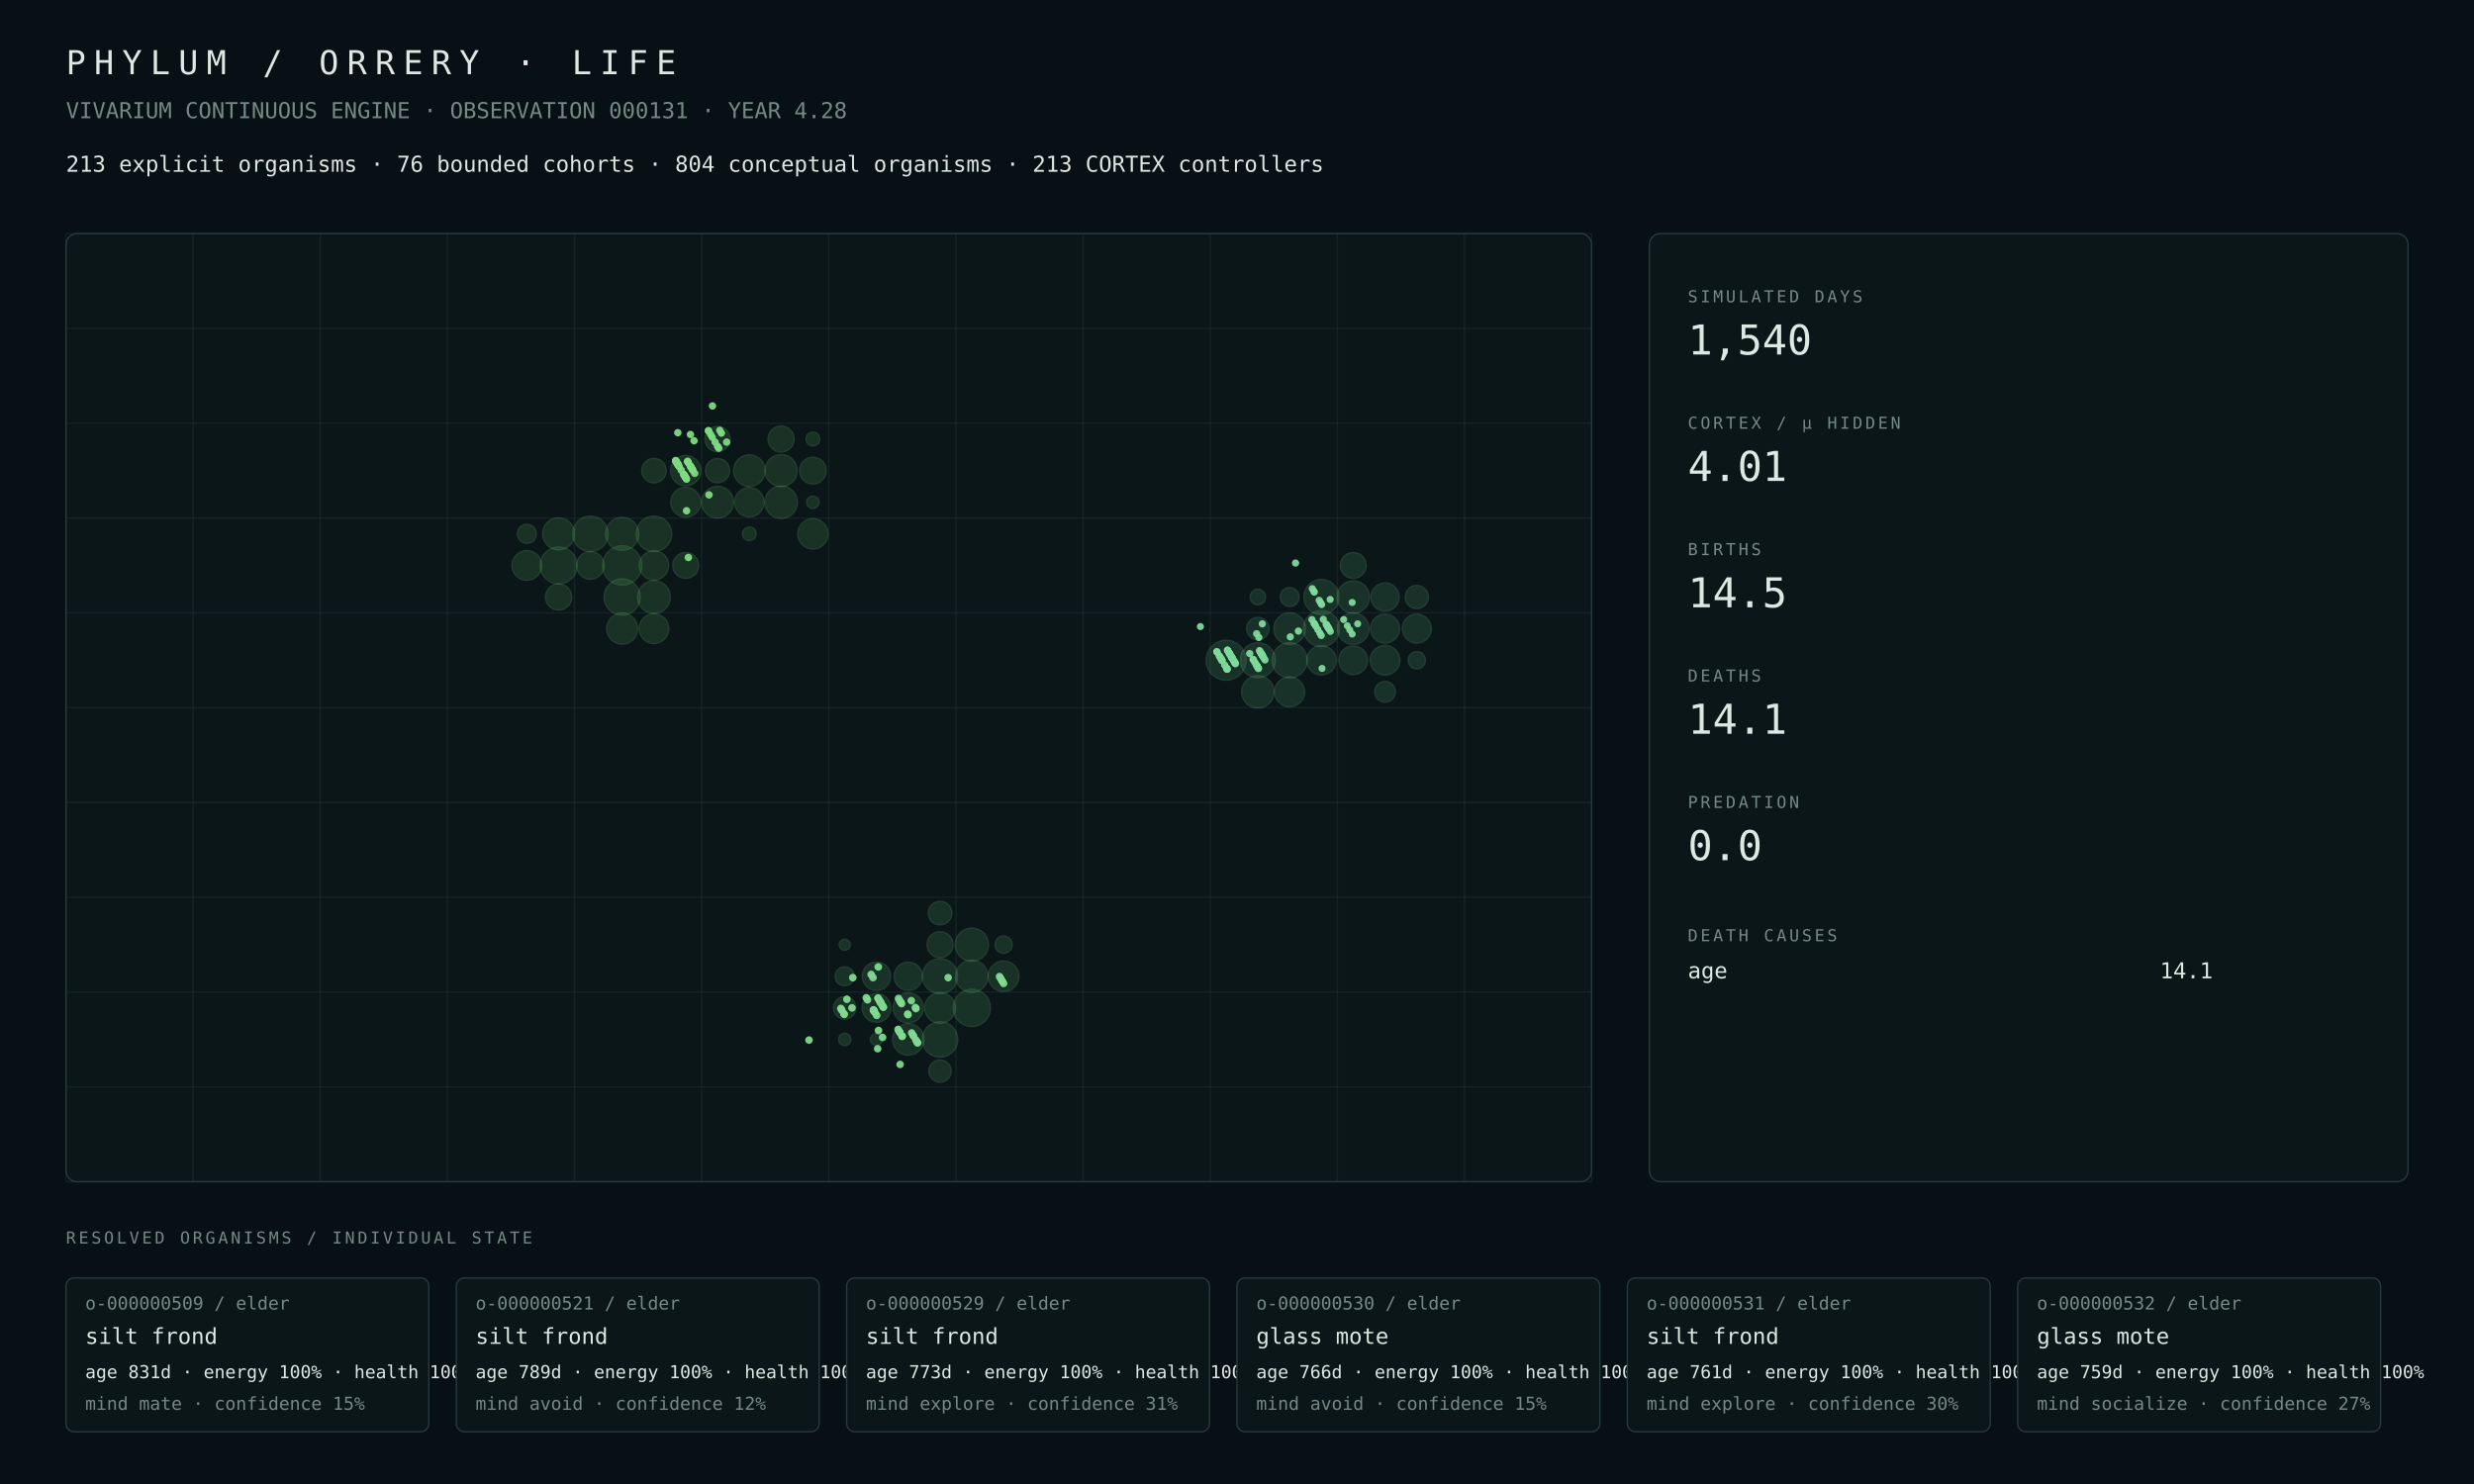
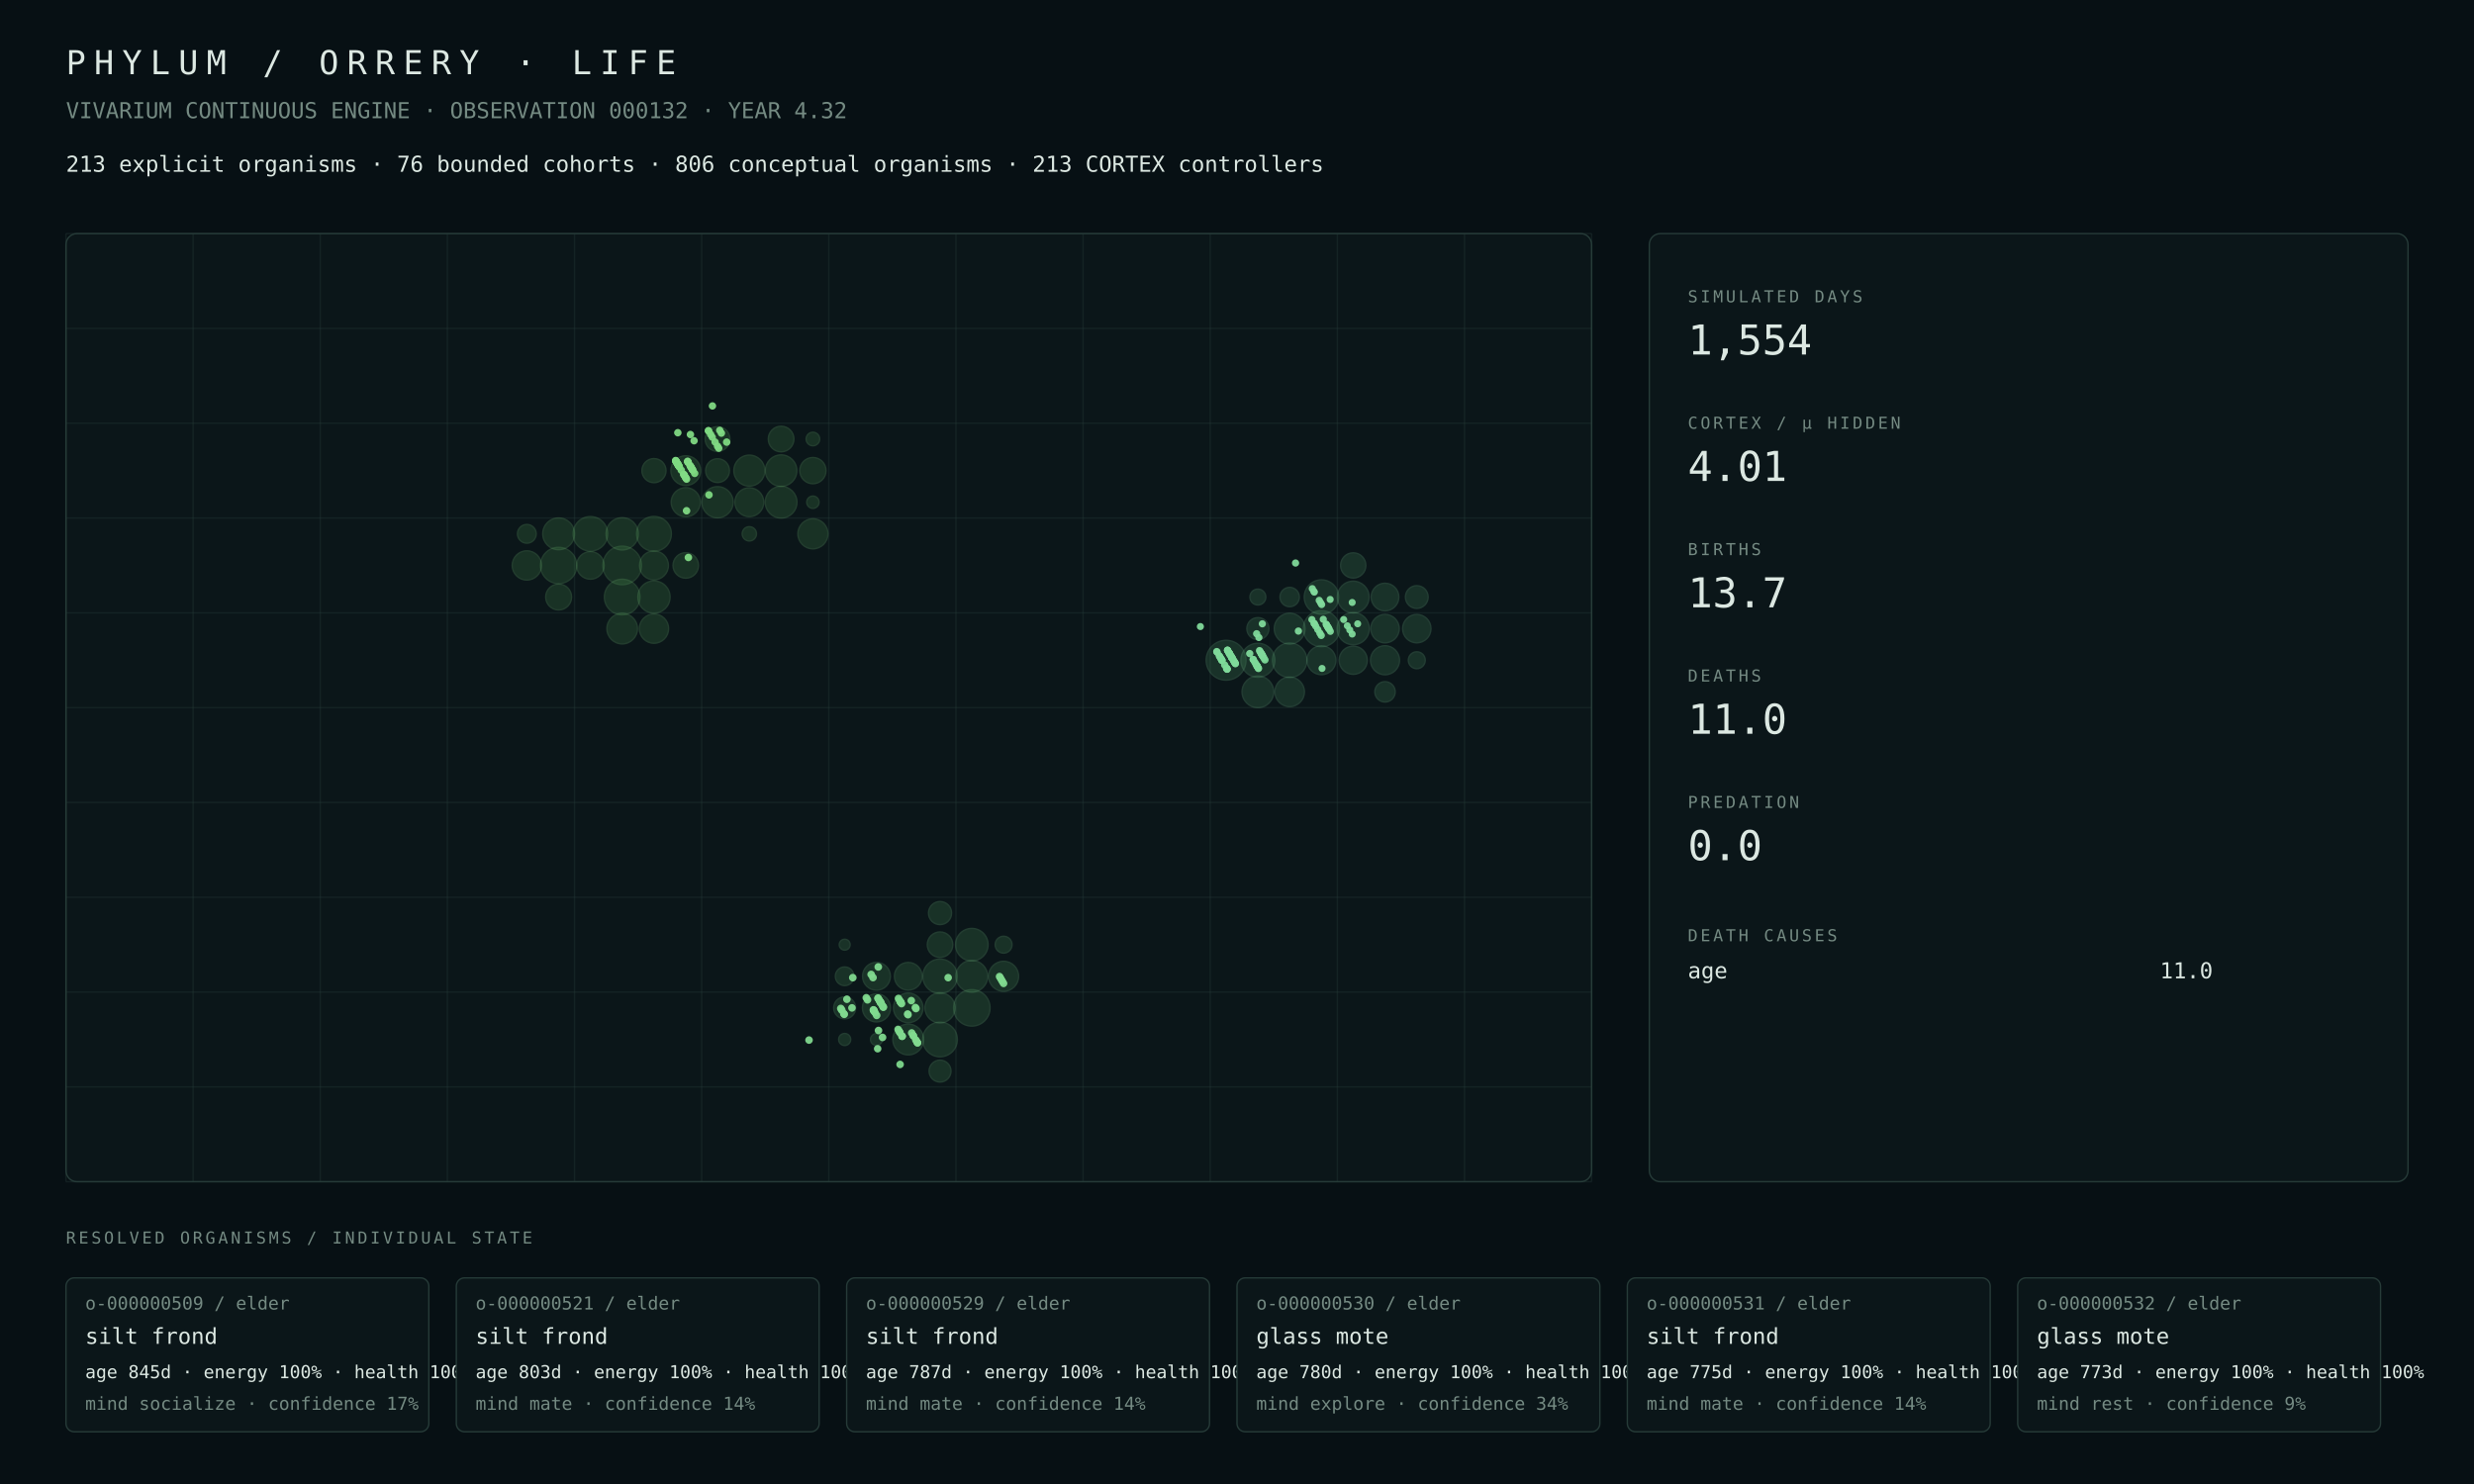
<svg xmlns="http://www.w3.org/2000/svg" width="1800" height="1080" viewBox="0 0 1800 1080">
  <rect width="100%" height="100%" fill="#071014" />
  <style>text{font-family:ui-monospace,SFMono-Regular,Menlo,Consolas,monospace;fill:#dce8e2}.muted{fill:#748a82}.tiny{font-size:13px}.small{font-size:16px}.label{font-size:12px;letter-spacing:2px}.metric{font-size:30px}.title{font-size:24px;letter-spacing:6px}.panel{fill:#0b1619;stroke:#263b38;stroke-width:1}.line{stroke:#263b38;stroke-width:1}</style>
  <text x="48" y="54" class="title">PHYLUM / ORRERY · LIFE</text>
-   <text x="48" y="86" class="muted small">VIVARIUM CONTINUOUS ENGINE · OBSERVATION 000131 · YEAR 4.28</text>
-   <text x="48" y="125" class="small">213 explicit organisms · 76 bounded cohorts · 804 conceptual organisms · 213 CORTEX controllers</text>
+   <text x="48" y="86" class="muted small">VIVARIUM CONTINUOUS ENGINE · OBSERVATION 000132 · YEAR 4.32</text>
+   <text x="48" y="125" class="small">213 explicit organisms · 76 bounded cohorts · 806 conceptual organisms · 213 CORTEX controllers</text>
  <rect x="48" y="170" width="1110" height="690" rx="8" class="panel" />
  <line x1="48.0" y1="170" x2="48.0" y2="860" class="line" opacity=".35" />
  <line x1="140.5" y1="170" x2="140.5" y2="860" class="line" opacity=".35" />
  <line x1="233.0" y1="170" x2="233.0" y2="860" class="line" opacity=".35" />
  <line x1="325.5" y1="170" x2="325.5" y2="860" class="line" opacity=".35" />
  <line x1="418.0" y1="170" x2="418.0" y2="860" class="line" opacity=".35" />
  <line x1="510.5" y1="170" x2="510.5" y2="860" class="line" opacity=".35" />
  <line x1="603.0" y1="170" x2="603.0" y2="860" class="line" opacity=".35" />
  <line x1="695.5" y1="170" x2="695.5" y2="860" class="line" opacity=".35" />
  <line x1="788.0" y1="170" x2="788.0" y2="860" class="line" opacity=".35" />
  <line x1="880.5" y1="170" x2="880.5" y2="860" class="line" opacity=".35" />
  <line x1="973.0" y1="170" x2="973.0" y2="860" class="line" opacity=".35" />
  <line x1="1065.5" y1="170" x2="1065.5" y2="860" class="line" opacity=".35" />
  <line x1="1158.0" y1="170" x2="1158.0" y2="860" class="line" opacity=".35" />
  <line x1="48" y1="170.0" x2="1158" y2="170.0" class="line" opacity=".35" />
  <line x1="48" y1="239.0" x2="1158" y2="239.0" class="line" opacity=".35" />
  <line x1="48" y1="308.0" x2="1158" y2="308.0" class="line" opacity=".35" />
  <line x1="48" y1="377.0" x2="1158" y2="377.0" class="line" opacity=".35" />
  <line x1="48" y1="446.0" x2="1158" y2="446.0" class="line" opacity=".35" />
  <line x1="48" y1="515.0" x2="1158" y2="515.0" class="line" opacity=".35" />
  <line x1="48" y1="584.0" x2="1158" y2="584.0" class="line" opacity=".35" />
  <line x1="48" y1="653.0" x2="1158" y2="653.0" class="line" opacity=".35" />
  <line x1="48" y1="722.0" x2="1158" y2="722.0" class="line" opacity=".35" />
  <line x1="48" y1="791.0" x2="1158" y2="791.0" class="line" opacity=".35" />
  <line x1="48" y1="860.0" x2="1158" y2="860.0" class="line" opacity=".35" />
-   <circle cx="452.69" cy="411.50" r="14.27" fill="#4a964d" opacity=".22" stroke="#75c778" stroke-width="1" />
-   <circle cx="406.44" cy="411.50" r="13.41" fill="#4a964d" opacity=".22" stroke="#75c778" stroke-width="1" />
-   <circle cx="452.69" cy="434.50" r="13.16" fill="#4a964d" opacity=".22" stroke="#75c778" stroke-width="1" />
-   <circle cx="475.81" cy="388.50" r="12.88" fill="#4a964d" opacity=".22" stroke="#75c778" stroke-width="1" />
-   <circle cx="429.56" cy="388.50" r="12.88" fill="#4a964d" opacity=".22" stroke="#75c778" stroke-width="1" />
-   <circle cx="452.69" cy="388.50" r="12.02" fill="#4a964d" opacity=".22" stroke="#75c778" stroke-width="1" />
-   <circle cx="475.81" cy="434.50" r="11.90" fill="#4a964d" opacity=".22" stroke="#75c778" stroke-width="1" />
-   <circle cx="568.31" cy="365.50" r="11.82" fill="#4a964d" opacity=".22" stroke="#75c778" stroke-width="1" />
-   <circle cx="568.31" cy="342.50" r="11.65" fill="#4a964d" opacity=".22" stroke="#75c778" stroke-width="1" />
-   <circle cx="406.44" cy="388.50" r="11.62" fill="#4a964d" opacity=".22" stroke="#75c778" stroke-width="1" />
-   <circle cx="522.06" cy="365.50" r="11.56" fill="#4a964d" opacity=".22" stroke="#75c778" stroke-width="1" />
-   <circle cx="545.19" cy="342.50" r="11.47" fill="#4a964d" opacity=".22" stroke="#75c778" stroke-width="1" />
-   <circle cx="452.69" cy="457.50" r="11.28" fill="#4a964d" opacity=".22" stroke="#75c778" stroke-width="1" />
-   <circle cx="498.94" cy="342.50" r="11.02" fill="#4a964d" opacity=".22" stroke="#75c778" stroke-width="1" />
-   <circle cx="591.44" cy="388.50" r="11.00" fill="#4a964d" opacity=".22" stroke="#75c778" stroke-width="1" />
-   <circle cx="498.94" cy="365.50" r="10.87" fill="#4a964d" opacity=".22" stroke="#75c778" stroke-width="1" />
-   <circle cx="475.81" cy="457.50" r="10.80" fill="#4a964d" opacity=".22" stroke="#75c778" stroke-width="1" />
-   <circle cx="383.31" cy="411.50" r="10.80" fill="#4a964d" opacity=".22" stroke="#75c778" stroke-width="1" />
-   <circle cx="545.19" cy="365.50" r="10.68" fill="#4a964d" opacity=".22" stroke="#75c778" stroke-width="1" />
-   <circle cx="475.81" cy="411.50" r="10.67" fill="#4a964d" opacity=".22" stroke="#75c778" stroke-width="1" />
-   <circle cx="429.56" cy="411.50" r="10.05" fill="#4a964d" opacity=".22" stroke="#75c778" stroke-width="1" />
-   <circle cx="591.44" cy="342.50" r="9.71" fill="#4a964d" opacity=".22" stroke="#75c778" stroke-width="1" />
-   <circle cx="406.44" cy="434.50" r="9.53" fill="#4a964d" opacity=".22" stroke="#75c778" stroke-width="1" />
-   <circle cx="568.31" cy="319.50" r="9.47" fill="#4a964d" opacity=".22" stroke="#75c778" stroke-width="1" />
-   <circle cx="498.94" cy="411.50" r="9.43" fill="#4a964d" opacity=".22" stroke="#75c778" stroke-width="1" />
-   <circle cx="522.06" cy="319.50" r="9.17" fill="#4a964d" opacity=".22" stroke="#75c778" stroke-width="1" />
-   <circle cx="475.81" cy="342.50" r="8.91" fill="#4a964d" opacity=".22" stroke="#75c778" stroke-width="1" />
-   <circle cx="522.06" cy="342.50" r="8.81" fill="#4a964d" opacity=".22" stroke="#75c778" stroke-width="1" />
-   <circle cx="383.31" cy="388.50" r="6.90" fill="#4a964d" opacity=".22" stroke="#75c778" stroke-width="1" />
-   <circle cx="591.44" cy="319.50" r="4.99" fill="#4a964d" opacity=".22" stroke="#75c778" stroke-width="1" />
-   <circle cx="545.19" cy="388.50" r="4.96" fill="#4a964d" opacity=".22" stroke="#75c778" stroke-width="1" />
-   <circle cx="591.44" cy="365.50" r="4.54" fill="#4a964d" opacity=".22" stroke="#75c778" stroke-width="1" />
-   <circle cx="707.06" cy="733.50" r="13.53" fill="#4a9657" opacity=".22" stroke="#75c783" stroke-width="1" />
-   <circle cx="683.94" cy="756.50" r="12.85" fill="#4a9657" opacity=".22" stroke="#75c783" stroke-width="1" />
-   <circle cx="683.94" cy="710.50" r="12.74" fill="#4a9657" opacity=".22" stroke="#75c783" stroke-width="1" />
-   <circle cx="707.06" cy="687.50" r="12.05" fill="#4a9657" opacity=".22" stroke="#75c783" stroke-width="1" />
-   <circle cx="707.06" cy="710.50" r="11.73" fill="#4a9657" opacity=".22" stroke="#75c783" stroke-width="1" />
-   <circle cx="660.81" cy="756.50" r="11.41" fill="#4a9657" opacity=".22" stroke="#75c783" stroke-width="1" />
-   <circle cx="683.94" cy="733.50" r="11.14" fill="#4a9657" opacity=".22" stroke="#75c783" stroke-width="1" />
-   <circle cx="730.19" cy="710.50" r="11.13" fill="#4a9657" opacity=".22" stroke="#75c783" stroke-width="1" />
-   <circle cx="660.81" cy="733.50" r="10.96" fill="#4a9657" opacity=".22" stroke="#75c783" stroke-width="1" />
-   <circle cx="637.69" cy="733.50" r="10.43" fill="#4a9657" opacity=".22" stroke="#75c783" stroke-width="1" />
-   <circle cx="637.69" cy="710.50" r="10.33" fill="#4a9657" opacity=".22" stroke="#75c783" stroke-width="1" />
-   <circle cx="660.81" cy="710.50" r="10.27" fill="#4a9657" opacity=".22" stroke="#75c783" stroke-width="1" />
-   <circle cx="683.94" cy="687.50" r="9.43" fill="#4a9657" opacity=".22" stroke="#75c783" stroke-width="1" />
-   <circle cx="683.94" cy="664.50" r="8.54" fill="#4a9657" opacity=".22" stroke="#75c783" stroke-width="1" />
-   <circle cx="614.56" cy="733.50" r="8.16" fill="#4a9657" opacity=".22" stroke="#75c783" stroke-width="1" />
-   <circle cx="683.94" cy="779.50" r="8.11" fill="#4a9657" opacity=".22" stroke="#75c783" stroke-width="1" />
-   <circle cx="614.56" cy="710.50" r="6.92" fill="#4a9657" opacity=".22" stroke="#75c783" stroke-width="1" />
-   <circle cx="730.19" cy="687.50" r="6.24" fill="#4a9657" opacity=".22" stroke="#75c783" stroke-width="1" />
-   <circle cx="614.56" cy="756.50" r="4.44" fill="#4a9657" opacity=".22" stroke="#75c783" stroke-width="1" />
-   <circle cx="637.69" cy="756.50" r="4.36" fill="#4a9657" opacity=".22" stroke="#75c783" stroke-width="1" />
-   <circle cx="614.56" cy="687.50" r="4.01" fill="#4a9657" opacity=".22" stroke="#75c783" stroke-width="1" />
+   <circle cx="452.69" cy="411.50" r="14.02" fill="#4a964d" opacity=".22" stroke="#75c778" stroke-width="1" />
+   <circle cx="406.44" cy="411.50" r="13.19" fill="#4a964d" opacity=".22" stroke="#75c778" stroke-width="1" />
+   <circle cx="452.69" cy="434.50" r="12.95" fill="#4a964d" opacity=".22" stroke="#75c778" stroke-width="1" />
+   <circle cx="475.81" cy="388.50" r="12.65" fill="#4a964d" opacity=".22" stroke="#75c778" stroke-width="1" />
+   <circle cx="429.56" cy="388.50" r="12.56" fill="#4a964d" opacity=".22" stroke="#75c778" stroke-width="1" />
+   <circle cx="452.69" cy="388.50" r="11.73" fill="#4a964d" opacity=".22" stroke="#75c778" stroke-width="1" />
+   <circle cx="475.81" cy="434.50" r="11.71" fill="#4a964d" opacity=".22" stroke="#75c778" stroke-width="1" />
+   <circle cx="406.44" cy="388.50" r="11.55" fill="#4a964d" opacity=".22" stroke="#75c778" stroke-width="1" />
+   <circle cx="568.31" cy="365.50" r="11.53" fill="#4a964d" opacity=".22" stroke="#75c778" stroke-width="1" />
+   <circle cx="568.31" cy="342.50" r="11.44" fill="#4a964d" opacity=".22" stroke="#75c778" stroke-width="1" />
+   <circle cx="522.06" cy="365.50" r="11.33" fill="#4a964d" opacity=".22" stroke="#75c778" stroke-width="1" />
+   <circle cx="545.19" cy="342.50" r="11.27" fill="#4a964d" opacity=".22" stroke="#75c778" stroke-width="1" />
+   <circle cx="452.69" cy="457.50" r="11.11" fill="#4a964d" opacity=".22" stroke="#75c778" stroke-width="1" />
+   <circle cx="591.44" cy="388.50" r="10.93" fill="#4a964d" opacity=".22" stroke="#75c778" stroke-width="1" />
+   <circle cx="498.94" cy="342.50" r="10.82" fill="#4a964d" opacity=".22" stroke="#75c778" stroke-width="1" />
+   <circle cx="383.31" cy="411.50" r="10.64" fill="#4a964d" opacity=".22" stroke="#75c778" stroke-width="1" />
+   <circle cx="475.81" cy="457.50" r="10.64" fill="#4a964d" opacity=".22" stroke="#75c778" stroke-width="1" />
+   <circle cx="498.94" cy="365.50" r="10.59" fill="#4a964d" opacity=".22" stroke="#75c778" stroke-width="1" />
+   <circle cx="475.81" cy="411.50" r="10.50" fill="#4a964d" opacity=".22" stroke="#75c778" stroke-width="1" />
+   <circle cx="545.19" cy="365.50" r="10.49" fill="#4a964d" opacity=".22" stroke="#75c778" stroke-width="1" />
+   <circle cx="429.56" cy="411.50" r="10.02" fill="#4a964d" opacity=".22" stroke="#75c778" stroke-width="1" />
+   <circle cx="591.44" cy="342.50" r="9.55" fill="#4a964d" opacity=".22" stroke="#75c778" stroke-width="1" />
+   <circle cx="406.44" cy="434.50" r="9.41" fill="#4a964d" opacity=".22" stroke="#75c778" stroke-width="1" />
+   <circle cx="568.31" cy="319.50" r="9.32" fill="#4a964d" opacity=".22" stroke="#75c778" stroke-width="1" />
+   <circle cx="498.94" cy="411.50" r="9.28" fill="#4a964d" opacity=".22" stroke="#75c778" stroke-width="1" />
+   <circle cx="522.06" cy="319.50" r="9.02" fill="#4a964d" opacity=".22" stroke="#75c778" stroke-width="1" />
+   <circle cx="475.81" cy="342.50" r="8.77" fill="#4a964d" opacity=".22" stroke="#75c778" stroke-width="1" />
+   <circle cx="522.06" cy="342.50" r="8.66" fill="#4a964d" opacity=".22" stroke="#75c778" stroke-width="1" />
+   <circle cx="383.31" cy="388.50" r="6.82" fill="#4a964d" opacity=".22" stroke="#75c778" stroke-width="1" />
+   <circle cx="545.19" cy="388.50" r="5.21" fill="#4a964d" opacity=".22" stroke="#75c778" stroke-width="1" />
+   <circle cx="591.44" cy="319.50" r="4.94" fill="#4a964d" opacity=".22" stroke="#75c778" stroke-width="1" />
+   <circle cx="591.44" cy="365.50" r="4.49" fill="#4a964d" opacity=".22" stroke="#75c778" stroke-width="1" />
+   <circle cx="707.06" cy="733.50" r="13.26" fill="#4a9657" opacity=".22" stroke="#75c783" stroke-width="1" />
+   <circle cx="683.94" cy="756.50" r="12.60" fill="#4a9657" opacity=".22" stroke="#75c783" stroke-width="1" />
+   <circle cx="683.94" cy="710.50" r="12.50" fill="#4a9657" opacity=".22" stroke="#75c783" stroke-width="1" />
+   <circle cx="707.06" cy="687.50" r="11.83" fill="#4a9657" opacity=".22" stroke="#75c783" stroke-width="1" />
+   <circle cx="707.06" cy="710.50" r="11.51" fill="#4a9657" opacity=".22" stroke="#75c783" stroke-width="1" />
+   <circle cx="660.81" cy="756.50" r="11.20" fill="#4a9657" opacity=".22" stroke="#75c783" stroke-width="1" />
+   <circle cx="683.94" cy="733.50" r="10.94" fill="#4a9657" opacity=".22" stroke="#75c783" stroke-width="1" />
+   <circle cx="730.19" cy="710.50" r="10.92" fill="#4a9657" opacity=".22" stroke="#75c783" stroke-width="1" />
+   <circle cx="660.81" cy="733.50" r="10.75" fill="#4a9657" opacity=".22" stroke="#75c783" stroke-width="1" />
+   <circle cx="637.69" cy="733.50" r="10.23" fill="#4a9657" opacity=".22" stroke="#75c783" stroke-width="1" />
+   <circle cx="637.69" cy="710.50" r="10.13" fill="#4a9657" opacity=".22" stroke="#75c783" stroke-width="1" />
+   <circle cx="660.81" cy="710.50" r="10.07" fill="#4a9657" opacity=".22" stroke="#75c783" stroke-width="1" />
+   <circle cx="683.94" cy="687.50" r="9.27" fill="#4a9657" opacity=".22" stroke="#75c783" stroke-width="1" />
+   <circle cx="683.94" cy="664.50" r="8.40" fill="#4a9657" opacity=".22" stroke="#75c783" stroke-width="1" />
+   <circle cx="614.56" cy="733.50" r="8.01" fill="#4a9657" opacity=".22" stroke="#75c783" stroke-width="1" />
+   <circle cx="683.94" cy="779.50" r="7.97" fill="#4a9657" opacity=".22" stroke="#75c783" stroke-width="1" />
+   <circle cx="614.56" cy="710.50" r="6.80" fill="#4a9657" opacity=".22" stroke="#75c783" stroke-width="1" />
+   <circle cx="730.19" cy="687.50" r="6.15" fill="#4a9657" opacity=".22" stroke="#75c783" stroke-width="1" />
+   <circle cx="614.56" cy="756.50" r="4.39" fill="#4a9657" opacity=".22" stroke="#75c783" stroke-width="1" />
+   <circle cx="637.69" cy="756.50" r="4.32" fill="#4a9657" opacity=".22" stroke="#75c783" stroke-width="1" />
+   <circle cx="614.56" cy="687.50" r="3.97" fill="#4a9657" opacity=".22" stroke="#75c783" stroke-width="1" />
  <circle cx="892.06" cy="480.50" r="14.50" fill="#4a9661" opacity=".22" stroke="#75c78e" stroke-width="1" />
-   <circle cx="961.44" cy="457.50" r="13.12" fill="#4a9661" opacity=".22" stroke="#75c78e" stroke-width="1" />
-   <circle cx="938.31" cy="480.50" r="12.75" fill="#4a9661" opacity=".22" stroke="#75c78e" stroke-width="1" />
-   <circle cx="961.44" cy="434.50" r="12.75" fill="#4a9661" opacity=".22" stroke="#75c78e" stroke-width="1" />
-   <circle cx="915.19" cy="480.50" r="12.74" fill="#4a9661" opacity=".22" stroke="#75c78e" stroke-width="1" />
-   <circle cx="984.56" cy="434.50" r="11.75" fill="#4a9661" opacity=".22" stroke="#75c78e" stroke-width="1" />
-   <circle cx="915.19" cy="503.50" r="11.74" fill="#4a9661" opacity=".22" stroke="#75c78e" stroke-width="1" />
-   <circle cx="938.31" cy="457.50" r="11.49" fill="#4a9661" opacity=".22" stroke="#75c78e" stroke-width="1" />
-   <circle cx="984.56" cy="457.50" r="11.46" fill="#4a9661" opacity=".22" stroke="#75c78e" stroke-width="1" />
-   <circle cx="938.31" cy="503.50" r="10.85" fill="#4a9661" opacity=".22" stroke="#75c78e" stroke-width="1" />
-   <circle cx="1007.69" cy="480.50" r="10.79" fill="#4a9661" opacity=".22" stroke="#75c78e" stroke-width="1" />
-   <circle cx="961.44" cy="480.50" r="10.69" fill="#4a9661" opacity=".22" stroke="#75c78e" stroke-width="1" />
-   <circle cx="1007.69" cy="457.50" r="10.53" fill="#4a9661" opacity=".22" stroke="#75c78e" stroke-width="1" />
-   <circle cx="1030.81" cy="457.50" r="10.51" fill="#4a9661" opacity=".22" stroke="#75c78e" stroke-width="1" />
-   <circle cx="984.56" cy="480.50" r="10.43" fill="#4a9661" opacity=".22" stroke="#75c78e" stroke-width="1" />
-   <circle cx="1007.69" cy="434.50" r="10.27" fill="#4a9661" opacity=".22" stroke="#75c78e" stroke-width="1" />
-   <circle cx="984.56" cy="411.50" r="9.38" fill="#4a9661" opacity=".22" stroke="#75c78e" stroke-width="1" />
-   <circle cx="1030.81" cy="434.50" r="8.43" fill="#4a9661" opacity=".22" stroke="#75c78e" stroke-width="1" />
-   <circle cx="915.19" cy="457.50" r="8.15" fill="#4a9661" opacity=".22" stroke="#75c78e" stroke-width="1" />
-   <circle cx="1007.69" cy="503.50" r="7.54" fill="#4a9661" opacity=".22" stroke="#75c78e" stroke-width="1" />
-   <circle cx="938.31" cy="434.50" r="6.87" fill="#4a9661" opacity=".22" stroke="#75c78e" stroke-width="1" />
-   <circle cx="1030.81" cy="480.50" r="6.26" fill="#4a9661" opacity=".22" stroke="#75c78e" stroke-width="1" />
-   <circle cx="915.19" cy="434.50" r="5.60" fill="#4a9661" opacity=".22" stroke="#75c78e" stroke-width="1" />
+   <circle cx="961.44" cy="457.50" r="13.13" fill="#4a9661" opacity=".22" stroke="#75c78e" stroke-width="1" />
+   <circle cx="938.31" cy="480.50" r="12.52" fill="#4a9661" opacity=".22" stroke="#75c78e" stroke-width="1" />
+   <circle cx="961.44" cy="434.50" r="12.51" fill="#4a9661" opacity=".22" stroke="#75c78e" stroke-width="1" />
+   <circle cx="915.19" cy="480.50" r="12.35" fill="#4a9661" opacity=".22" stroke="#75c78e" stroke-width="1" />
+   <circle cx="984.56" cy="457.50" r="11.69" fill="#4a9661" opacity=".22" stroke="#75c78e" stroke-width="1" />
+   <circle cx="984.56" cy="434.50" r="11.54" fill="#4a9661" opacity=".22" stroke="#75c78e" stroke-width="1" />
+   <circle cx="915.19" cy="503.50" r="11.51" fill="#4a9661" opacity=".22" stroke="#75c78e" stroke-width="1" />
+   <circle cx="938.31" cy="457.50" r="11.19" fill="#4a9661" opacity=".22" stroke="#75c78e" stroke-width="1" />
+   <circle cx="938.31" cy="503.50" r="10.74" fill="#4a9661" opacity=".22" stroke="#75c78e" stroke-width="1" />
+   <circle cx="1007.69" cy="480.50" r="10.57" fill="#4a9661" opacity=".22" stroke="#75c78e" stroke-width="1" />
+   <circle cx="961.44" cy="480.50" r="10.50" fill="#4a9661" opacity=".22" stroke="#75c78e" stroke-width="1" />
+   <circle cx="1007.69" cy="457.50" r="10.34" fill="#4a9661" opacity=".22" stroke="#75c78e" stroke-width="1" />
+   <circle cx="1030.81" cy="457.50" r="10.33" fill="#4a9661" opacity=".22" stroke="#75c78e" stroke-width="1" />
+   <circle cx="984.56" cy="480.50" r="10.25" fill="#4a9661" opacity=".22" stroke="#75c78e" stroke-width="1" />
+   <circle cx="1007.69" cy="434.50" r="10.06" fill="#4a9661" opacity=".22" stroke="#75c78e" stroke-width="1" />
+   <circle cx="984.56" cy="411.50" r="9.19" fill="#4a9661" opacity=".22" stroke="#75c78e" stroke-width="1" />
+   <circle cx="1030.81" cy="434.50" r="8.27" fill="#4a9661" opacity=".22" stroke="#75c78e" stroke-width="1" />
+   <circle cx="915.19" cy="457.50" r="8.03" fill="#4a9661" opacity=".22" stroke="#75c78e" stroke-width="1" />
+   <circle cx="1007.69" cy="503.50" r="7.41" fill="#4a9661" opacity=".22" stroke="#75c78e" stroke-width="1" />
+   <circle cx="938.31" cy="434.50" r="7.04" fill="#4a9661" opacity=".22" stroke="#75c78e" stroke-width="1" />
+   <circle cx="1030.81" cy="480.50" r="6.16" fill="#4a9661" opacity=".22" stroke="#75c78e" stroke-width="1" />
+   <circle cx="915.19" cy="434.50" r="5.79" fill="#4a9661" opacity=".22" stroke="#75c78e" stroke-width="1" />
  <circle cx="633.83" cy="709.17" r="2.78" fill="#81da8f" opacity=".94" />
  <circle cx="612.48" cy="735.19" r="2.78" fill="#81da8f" opacity=".94" />
  <circle cx="729.29" cy="714.20" r="2.75" fill="#81da8f" opacity=".94" />
  <circle cx="983.81" cy="438.45" r="2.58" fill="#81da9b" opacity=".94" />
  <circle cx="613.96" cy="737.70" r="2.76" fill="#81da8f" opacity=".94" />
  <circle cx="914.73" cy="484.96" r="2.64" fill="#81da9b" opacity=".94" />
  <circle cx="614.26" cy="738.21" r="2.76" fill="#81da8f" opacity=".94" />
  <circle cx="660.66" cy="738.46" r="2.75" fill="#81da8f" opacity=".94" />
  <circle cx="637.83" cy="738.96" r="2.78" fill="#81da8f" opacity=".94" />
-   <circle cx="938.75" cy="463.46" r="2.64" fill="#81da9b" opacity=".94" />
  <circle cx="892.64" cy="486.71" r="2.67" fill="#81da9b" opacity=".94" />
  <circle cx="892.79" cy="486.97" r="2.68" fill="#81da9b" opacity=".94" />
  <circle cx="893.09" cy="473.21" r="2.59" fill="#81da9b" opacity=".94" />
  <circle cx="638.86" cy="726.46" r="2.76" fill="#81da8f" opacity=".94" />
  <circle cx="962.76" cy="450.71" r="2.63" fill="#81da9b" opacity=".94" />
  <circle cx="893.53" cy="473.96" r="2.61" fill="#81da9b" opacity=".94" />
  <circle cx="916.80" cy="474.21" r="2.64" fill="#81da9b" opacity=".94" />
  <circle cx="639.75" cy="727.97" r="2.76" fill="#81da8f" opacity=".94" />
  <circle cx="894.27" cy="475.22" r="2.64" fill="#81da9b" opacity=".94" />
  <circle cx="663.32" cy="751.72" r="2.74" fill="#81da8f" opacity=".94" />
  <circle cx="917.84" cy="475.97" r="2.69" fill="#81da9b" opacity=".94" />
  <circle cx="640.49" cy="729.23" r="2.76" fill="#81da8f" opacity=".94" />
  <circle cx="640.63" cy="729.48" r="2.78" fill="#81da8f" opacity=".94" />
  <circle cx="918.28" cy="476.73" r="2.66" fill="#81da9b" opacity=".94" />
  <circle cx="987.80" cy="453.98" r="2.57" fill="#81da9b" opacity=".94" />
  <circle cx="918.58" cy="477.23" r="2.67" fill="#81da9b" opacity=".94" />
  <circle cx="664.35" cy="753.48" r="2.73" fill="#81da8f" opacity=".94" />
  <circle cx="895.75" cy="477.73" r="2.66" fill="#81da9b" opacity=".94" />
  <circle cx="896.04" cy="478.24" r="2.69" fill="#81da9b" opacity=".94" />
  <circle cx="965.57" cy="455.49" r="2.64" fill="#81da9b" opacity=".94" />
  <circle cx="942.59" cy="409.74" r="2.64" fill="#81da9b" opacity=".94" />
  <circle cx="873.36" cy="455.99" r="2.60" fill="#81da9b" opacity=".94" />
  <circle cx="966.16" cy="456.49" r="2.63" fill="#81da9b" opacity=".94" />
  <circle cx="665.98" cy="733.25" r="2.77" fill="#81da8f" opacity=".94" />
  <circle cx="966.75" cy="457.50" r="2.63" fill="#81da9b" opacity=".94" />
  <circle cx="666.27" cy="756.75" r="2.74" fill="#81da8f" opacity=".94" />
  <circle cx="897.67" cy="481.00" r="2.61" fill="#81da9b" opacity=".94" />
  <circle cx="689.84" cy="711.50" r="2.75" fill="#81da8f" opacity=".94" />
  <circle cx="898.11" cy="481.76" r="2.67" fill="#81da9b" opacity=".94" />
  <circle cx="944.66" cy="459.26" r="2.65" fill="#81da9b" opacity=".94" />
  <circle cx="967.93" cy="459.51" r="2.58" fill="#81da9b" opacity=".94" />
  <circle cx="667.45" cy="758.76" r="2.73" fill="#81da8f" opacity=".94" />
  <circle cx="898.85" cy="483.01" r="2.62" fill="#81da9b" opacity=".94" />
  <circle cx="653.41" cy="749.14" r="2.73" fill="#81da8f" opacity=".94" />
  <circle cx="977.61" cy="450.89" r="2.59" fill="#81da9b" opacity=".94" />
  <circle cx="954.78" cy="428.40" r="2.63" fill="#81da9b" opacity=".94" />
  <circle cx="885.55" cy="474.65" r="2.68" fill="#81da9b" opacity=".94" />
  <circle cx="654.74" cy="751.40" r="2.73" fill="#81da8f" opacity=".94" />
  <circle cx="909.27" cy="475.65" r="2.67" fill="#81da9b" opacity=".94" />
  <circle cx="655.19" cy="729.16" r="2.76" fill="#81da8f" opacity=".94" />
  <circle cx="955.96" cy="430.41" r="2.60" fill="#81da9b" opacity=".94" />
  <circle cx="956.11" cy="453.66" r="2.62" fill="#81da9b" opacity=".94" />
  <circle cx="956.25" cy="453.91" r="2.63" fill="#81da9b" opacity=".94" />
  <circle cx="887.03" cy="477.16" r="2.64" fill="#81da9b" opacity=".94" />
  <circle cx="887.47" cy="477.92" r="2.68" fill="#81da9b" opacity=".94" />
  <circle cx="656.37" cy="754.17" r="2.74" fill="#81da8f" opacity=".94" />
  <circle cx="911.78" cy="479.93" r="2.66" fill="#81da9b" opacity=".94" />
  <circle cx="888.95" cy="480.43" r="2.64" fill="#81da9b" opacity=".94" />
  <circle cx="727.22" cy="710.68" r="2.74" fill="#81da8f" opacity=".94" />
  <circle cx="611.74" cy="733.93" r="2.78" fill="#81da8f" opacity=".94" />
  <circle cx="635.17" cy="711.44" r="2.78" fill="#81da8f" opacity=".94" />
  <circle cx="727.81" cy="711.69" r="2.74" fill="#81da8f" opacity=".94" />
  <circle cx="635.46" cy="734.94" r="2.77" fill="#81da8f" opacity=".94" />
  <circle cx="635.90" cy="735.69" r="2.77" fill="#81da8f" opacity=".94" />
  <circle cx="959.80" cy="436.94" r="2.64" fill="#81da9b" opacity=".94" />
  <circle cx="913.70" cy="483.20" r="2.66" fill="#81da9b" opacity=".94" />
  <circle cx="960.25" cy="460.70" r="2.63" fill="#81da9b" opacity=".94" />
  <circle cx="891.02" cy="483.95" r="2.66" fill="#81da9b" opacity=".94" />
-   <circle cx="498.04" cy="346.20" r="2.71" fill="#81da84" opacity=".94" />
  <circle cx="983.81" cy="461.45" r="2.57" fill="#81da9b" opacity=".94" />
  <circle cx="960.84" cy="438.70" r="2.64" fill="#81da9b" opacity=".94" />
  <circle cx="660.36" cy="737.96" r="2.75" fill="#81da8f" opacity=".94" />
-   <circle cx="498.63" cy="347.21" r="2.70" fill="#81da84" opacity=".94" />
  <circle cx="961.28" cy="462.46" r="2.65" fill="#81da9b" opacity=".94" />
  <circle cx="522.05" cy="324.71" r="2.70" fill="#81da84" opacity=".94" />
  <circle cx="961.58" cy="439.96" r="2.62" fill="#81da9b" opacity=".94" />
  <circle cx="915.47" cy="486.21" r="2.64" fill="#81da9b" opacity=".94" />
  <circle cx="961.87" cy="486.46" r="2.58" fill="#81da9b" opacity=".94" />
  <circle cx="499.52" cy="371.71" r="2.74" fill="#81da84" opacity=".94" />
  <circle cx="892.79" cy="486.97" r="2.68" fill="#81da9b" opacity=".94" />
  <circle cx="522.94" cy="326.22" r="2.69" fill="#81da84" opacity=".94" />
  <circle cx="893.09" cy="473.21" r="2.65" fill="#81da9b" opacity=".94" />
  <circle cx="916.36" cy="473.46" r="2.64" fill="#80da9b" opacity=".94" />
  <circle cx="639.01" cy="703.71" r="2.79" fill="#80da8f" opacity=".94" />
  <circle cx="500.41" cy="335.96" r="2.72" fill="#81da84" opacity=".94" />
  <circle cx="616.18" cy="727.21" r="2.77" fill="#81da8f" opacity=".94" />
  <circle cx="500.70" cy="336.47" r="2.69" fill="#81da84" opacity=".94" />
  <circle cx="500.85" cy="405.72" r="2.74" fill="#81da84" opacity=".94" />
  <circle cx="639.75" cy="727.97" r="2.78" fill="#81da8f" opacity=".94" />
  <circle cx="917.40" cy="475.22" r="2.67" fill="#80da9b" opacity=".94" />
  <circle cx="894.42" cy="475.47" r="2.63" fill="#81da9b" opacity=".94" />
  <circle cx="917.69" cy="475.72" r="2.65" fill="#80da9b" opacity=".94" />
  <circle cx="894.71" cy="475.97" r="2.61" fill="#81da9b" opacity=".94" />
  <circle cx="524.86" cy="315.23" r="2.70" fill="#81da84" opacity=".94" />
  <circle cx="895.01" cy="476.48" r="2.66" fill="#80da9b" opacity=".94" />
  <circle cx="640.78" cy="729.73" r="2.79" fill="#81da8f" opacity=".94" />
-   <circle cx="918.43" cy="476.98" r="2.68" fill="#7fda9b" opacity=".94" />
+   <circle cx="918.43" cy="476.98" r="2.68" fill="#80da9b" opacity=".94" />
  <circle cx="502.33" cy="316.23" r="2.71" fill="#81da84" opacity=".94" />
  <circle cx="502.48" cy="339.48" r="2.66" fill="#81da84" opacity=".94" />
  <circle cx="965.12" cy="454.73" r="2.63" fill="#81da9b" opacity=".94" />
  <circle cx="664.65" cy="753.99" r="2.73" fill="#81da8f" opacity=".94" />
  <circle cx="896.04" cy="478.24" r="2.64" fill="#80da9b" opacity=".94" />
  <circle cx="641.82" cy="731.49" r="2.76" fill="#81da8f" opacity=".94" />
  <circle cx="919.46" cy="478.74" r="2.69" fill="#7fda9a" opacity=".94" />
-   <circle cx="896.49" cy="478.99" r="2.65" fill="#7fda9b" opacity=".94" />
+   <circle cx="896.49" cy="478.99" r="2.65" fill="#80da9b" opacity=".94" />
  <circle cx="503.51" cy="341.24" r="2.71" fill="#81da84" opacity=".94" />
  <circle cx="966.16" cy="456.49" r="2.63" fill="#81da9b" opacity=".94" />
  <circle cx="503.81" cy="341.75" r="2.72" fill="#81da84" opacity=".94" />
  <circle cx="897.08" cy="480.00" r="2.64" fill="#80da9b" opacity=".94" />
  <circle cx="504.10" cy="342.25" r="2.69" fill="#81da84" opacity=".94" />
  <circle cx="619.87" cy="733.50" r="2.77" fill="#81da8f" opacity=".94" />
  <circle cx="966.90" cy="457.75" r="2.63" fill="#81da9b" opacity=".94" />
  <circle cx="666.42" cy="734.00" r="2.76" fill="#81da8f" opacity=".94" />
  <circle cx="897.82" cy="481.25" r="2.64" fill="#7fda9a" opacity=".94" />
  <circle cx="620.47" cy="711.50" r="2.78" fill="#81da8f" opacity=".94" />
  <circle cx="504.99" cy="320.76" r="2.70" fill="#81da84" opacity=".94" />
  <circle cx="667.01" cy="758.01" r="2.75" fill="#81da8f" opacity=".94" />
  <circle cx="967.78" cy="436.26" r="2.60" fill="#81da9b" opacity=".94" />
  <circle cx="898.56" cy="482.51" r="2.64" fill="#7fda9a" opacity=".94" />
-   <circle cx="898.70" cy="482.76" r="2.66" fill="#7eda9a" opacity=".94" />
+   <circle cx="898.70" cy="482.76" r="2.66" fill="#7fda9a" opacity=".94" />
  <circle cx="667.60" cy="759.01" r="2.73" fill="#81da8f" opacity=".94" />
  <circle cx="630.29" cy="726.14" r="2.77" fill="#81da8f" opacity=".94" />
  <circle cx="491.69" cy="335.39" r="2.72" fill="#81da84" opacity=".94" />
  <circle cx="491.83" cy="335.64" r="2.70" fill="#81da84" opacity=".94" />
  <circle cx="954.48" cy="450.89" r="2.62" fill="#81da9b" opacity=".94" />
  <circle cx="885.25" cy="474.15" r="2.63" fill="#7fda9a" opacity=".94" />
  <circle cx="515.40" cy="313.40" r="2.71" fill="#81da84" opacity=".94" />
  <circle cx="631.17" cy="727.65" r="2.76" fill="#81da8f" opacity=".94" />
  <circle cx="492.57" cy="336.90" r="2.71" fill="#81da84" opacity=".94" />
  <circle cx="654.59" cy="728.15" r="2.76" fill="#81da8f" opacity=".94" />
  <circle cx="654.74" cy="751.40" r="2.74" fill="#81da8f" opacity=".94" />
  <circle cx="493.02" cy="337.65" r="2.72" fill="#81da84" opacity=".94" />
  <circle cx="493.16" cy="314.91" r="2.71" fill="#81da84" opacity=".94" />
  <circle cx="493.31" cy="338.16" r="2.69" fill="#81da84" opacity=".94" />
  <circle cx="655.33" cy="729.41" r="2.77" fill="#81da8f" opacity=".94" />
  <circle cx="493.61" cy="338.66" r="2.72" fill="#81da84" opacity=".94" />
  <circle cx="956.25" cy="430.91" r="2.61" fill="#81da9b" opacity=".94" />
  <circle cx="517.03" cy="316.16" r="2.70" fill="#81da84" opacity=".94" />
  <circle cx="655.93" cy="730.41" r="2.77" fill="#81da8f" opacity=".94" />
  <circle cx="494.20" cy="339.66" r="2.71" fill="#81da84" opacity=".94" />
  <circle cx="656.22" cy="753.92" r="2.73" fill="#81da8f" opacity=".94" />
  <circle cx="656.37" cy="754.17" r="2.73" fill="#81da8f" opacity=".94" />
  <circle cx="980.27" cy="455.42" r="2.57" fill="#81da9b" opacity=".94" />
  <circle cx="957.29" cy="455.67" r="2.62" fill="#81da9b" opacity=".94" />
-   <circle cx="888.06" cy="478.92" r="2.66" fill="#7ed999" opacity=".94" />
+   <circle cx="888.06" cy="478.92" r="2.66" fill="#7eda99" opacity=".94" />
  <circle cx="518.21" cy="318.17" r="2.67" fill="#81da84" opacity=".94" />
  <circle cx="518.36" cy="295.42" r="2.69" fill="#81da84" opacity=".94" />
-   <circle cx="888.51" cy="479.68" r="2.65" fill="#7dd999" opacity=".94" />
+   <circle cx="888.51" cy="479.68" r="2.65" fill="#7ed999" opacity=".94" />
  <circle cx="911.78" cy="479.93" r="2.64" fill="#7dd999" opacity=".94" />
  <circle cx="495.68" cy="342.18" r="2.70" fill="#81da84" opacity=".94" />
  <circle cx="888.95" cy="480.43" r="2.67" fill="#7dd999" opacity=".94" />
  <circle cx="889.10" cy="480.68" r="2.66" fill="#7dd999" opacity=".94" />
  <circle cx="588.62" cy="756.93" r="2.76" fill="#81da8f" opacity=".94" />
  <circle cx="958.77" cy="458.18" r="2.65" fill="#81da9b" opacity=".94" />
  <circle cx="982.04" cy="458.44" r="2.57" fill="#81da9b" opacity=".94" />
  <circle cx="912.81" cy="481.69" r="2.65" fill="#7dd999" opacity=".94" />
  <circle cx="635.61" cy="735.19" r="2.79" fill="#7fda8e" opacity=".94" />
-   <circle cx="635.76" cy="735.44" r="2.78" fill="#7fda8e" opacity=".94" />
+   <circle cx="635.76" cy="735.44" r="2.78" fill="#7fda8f" opacity=".94" />
  <circle cx="520.28" cy="321.69" r="2.69" fill="#81da84" opacity=".94" />
  <circle cx="728.55" cy="712.94" r="2.73" fill="#81da8f" opacity=".94" />
  <circle cx="497.45" cy="345.20" r="2.68" fill="#81da84" opacity=".94" />
  <circle cx="497.60" cy="345.45" r="2.68" fill="#81da84" opacity=".94" />
  <circle cx="497.75" cy="345.70" r="2.72" fill="#81da84" opacity=".94" />
-   <circle cx="636.64" cy="736.95" r="2.77" fill="#7eda8e" opacity=".94" />
+   <circle cx="636.64" cy="736.95" r="2.77" fill="#7fda8e" opacity=".94" />
  <circle cx="914.29" cy="461.20" r="2.65" fill="#81da9b" opacity=".94" />
-   <circle cx="914.44" cy="484.45" r="2.67" fill="#7dd998" opacity=".94" />
-   <circle cx="914.59" cy="484.70" r="2.67" fill="#7cd998" opacity=".94" />
+   <circle cx="914.44" cy="484.45" r="2.67" fill="#7dd999" opacity=".94" />
+   <circle cx="914.59" cy="484.70" r="2.67" fill="#7dd998" opacity=".94" />
  <circle cx="498.48" cy="346.96" r="2.69" fill="#81da84" opacity=".94" />
-   <circle cx="914.88" cy="485.21" r="2.66" fill="#7cd998" opacity=".94" />
+   <circle cx="914.88" cy="485.21" r="2.66" fill="#7dd998" opacity=".94" />
  <circle cx="498.78" cy="347.46" r="2.70" fill="#81da84" opacity=".94" />
  <circle cx="730.18" cy="715.71" r="2.74" fill="#81da8f" opacity=".94" />
  <circle cx="499.08" cy="347.96" r="2.68" fill="#81da84" opacity=".94" />
-   <circle cx="892.35" cy="486.21" r="2.67" fill="#7dd998" opacity=".94" />
-   <circle cx="915.62" cy="486.46" r="2.69" fill="#7cd998" opacity=".94" />
+   <circle cx="892.35" cy="486.21" r="2.67" fill="#7dd999" opacity=".94" />
+   <circle cx="915.62" cy="486.46" r="2.69" fill="#7dd998" opacity=".94" />
  <circle cx="499.52" cy="348.71" r="2.70" fill="#81da84" opacity=".94" />
  <circle cx="915.92" cy="463.97" r="2.62" fill="#81da9b" opacity=".94" />
  <circle cx="638.56" cy="763.22" r="2.73" fill="#81da8f" opacity=".94" />
  <circle cx="893.09" cy="473.21" r="2.62" fill="#7dd999" opacity=".94" />
-   <circle cx="638.86" cy="726.46" r="2.77" fill="#7dd98d" opacity=".94" />
+   <circle cx="638.86" cy="726.46" r="2.77" fill="#7ed98d" opacity=".94" />
  <circle cx="500.26" cy="335.71" r="2.70" fill="#81da84" opacity=".94" />
-   <circle cx="639.16" cy="749.96" r="2.76" fill="#80da8f" opacity=".94" />
+   <circle cx="639.16" cy="749.96" r="2.76" fill="#81da8f" opacity=".94" />
  <circle cx="523.68" cy="313.21" r="2.70" fill="#81da84" opacity=".94" />
  <circle cx="500.70" cy="336.47" r="2.70" fill="#81da84" opacity=".94" />
-   <circle cx="893.97" cy="474.72" r="2.65" fill="#7cd998" opacity=".94" />
-   <circle cx="663.02" cy="728.22" r="2.76" fill="#7eda8e" opacity=".94" />
-   <circle cx="894.57" cy="475.72" r="2.64" fill="#7cd998" opacity=".94" />
-   <circle cx="894.71" cy="475.97" r="2.63" fill="#7cd998" opacity=".94" />
+   <circle cx="893.97" cy="474.72" r="2.65" fill="#7dd998" opacity=".94" />
+   <circle cx="663.02" cy="728.22" r="2.76" fill="#7fda8e" opacity=".94" />
+   <circle cx="894.57" cy="475.72" r="2.64" fill="#7dd998" opacity=".94" />
+   <circle cx="894.71" cy="475.97" r="2.63" fill="#7dd998" opacity=".94" />
  <circle cx="640.63" cy="729.48" r="2.77" fill="#7dd98d" opacity=".94" />
  <circle cx="502.03" cy="338.73" r="2.72" fill="#81da84" opacity=".94" />
  <circle cx="918.43" cy="453.98" r="2.63" fill="#81da9b" opacity=".94" />
-   <circle cx="964.83" cy="454.23" r="2.63" fill="#7fda9a" opacity=".94" />
-   <circle cx="502.62" cy="339.73" r="2.71" fill="#80da83" opacity=".94" />
+   <circle cx="964.83" cy="454.23" r="2.63" fill="#80da9b" opacity=".94" />
+   <circle cx="502.62" cy="339.73" r="2.71" fill="#81da84" opacity=".94" />
  <circle cx="502.92" cy="340.24" r="2.70" fill="#80da83" opacity=".94" />
  <circle cx="896.19" cy="478.49" r="2.67" fill="#7cd998" opacity=".94" />
  <circle cx="896.34" cy="478.74" r="2.67" fill="#7cd998" opacity=".94" />
  <circle cx="642.11" cy="754.99" r="2.77" fill="#7fda8e" opacity=".94" />
  <circle cx="642.56" cy="732.75" r="2.77" fill="#7dd98c" opacity=".94" />
  <circle cx="642.70" cy="733.00" r="2.79" fill="#7dd98c" opacity=".94" />
  <circle cx="920.35" cy="480.25" r="2.66" fill="#7cd998" opacity=".94" />
  <circle cx="505.43" cy="344.51" r="2.71" fill="#7eda81" opacity=".94" />
  <circle cx="528.70" cy="321.76" r="2.72" fill="#7eda81" opacity=".94" />
-   <circle cx="491.54" cy="335.14" r="2.69" fill="#7ed981" opacity=".94" />
+   <circle cx="491.54" cy="335.14" r="2.69" fill="#7eda81" opacity=".94" />
  <circle cx="653.71" cy="726.64" r="2.77" fill="#7dd98d" opacity=".94" />
-   <circle cx="491.98" cy="335.89" r="2.70" fill="#7ed981" opacity=".94" />
+   <circle cx="491.98" cy="335.89" r="2.70" fill="#7eda81" opacity=".94" />
  <circle cx="654.00" cy="750.15" r="2.75" fill="#7ed98d" opacity=".94" />
-   <circle cx="492.28" cy="336.40" r="2.71" fill="#7ed981" opacity=".94" />
-   <circle cx="515.55" cy="313.65" r="2.71" fill="#7ed981" opacity=".94" />
-   <circle cx="492.57" cy="336.90" r="2.71" fill="#7dd981" opacity=".94" />
-   <circle cx="515.84" cy="360.15" r="2.72" fill="#7dd981" opacity=".94" />
-   <circle cx="492.87" cy="337.40" r="2.68" fill="#7dd981" opacity=".94" />
-   <circle cx="654.89" cy="774.65" r="2.75" fill="#7dd98d" opacity=".94" />
-   <circle cx="493.16" cy="337.91" r="2.71" fill="#7dd980" opacity=".94" />
-   <circle cx="493.31" cy="338.16" r="2.69" fill="#7dd980" opacity=".94" />
+   <circle cx="492.28" cy="336.40" r="2.71" fill="#7eda81" opacity=".94" />
+   <circle cx="515.55" cy="313.65" r="2.71" fill="#7eda81" opacity=".94" />
+   <circle cx="492.57" cy="336.90" r="2.71" fill="#7ed981" opacity=".94" />
+   <circle cx="515.84" cy="360.15" r="2.72" fill="#7ed981" opacity=".94" />
+   <circle cx="492.87" cy="337.40" r="2.68" fill="#7ed981" opacity=".94" />
+   <circle cx="654.89" cy="774.65" r="2.75" fill="#7ed98d" opacity=".94" />
+   <circle cx="493.16" cy="337.91" r="2.71" fill="#7ed981" opacity=".94" />
+   <circle cx="493.31" cy="338.16" r="2.69" fill="#7ed981" opacity=".94" />
+   <circle cx="655.33" cy="729.41" r="2.76" fill="#7dd98d" opacity=".94" />
+   <circle cx="493.75" cy="338.91" r="2.72" fill="#7dd981" opacity=".94" />
+   <circle cx="494.20" cy="339.66" r="2.70" fill="#7dd980" opacity=".94" />
  <rect x="1200" y="170" width="552" height="690" rx="8" class="panel" />
  <text x="1228" y="220" class="muted label">SIMULATED DAYS</text>
-   <text x="1228" y="258" class="metric">1,540</text>
+   <text x="1228" y="258" class="metric">1,554</text>
  <text x="1228" y="312" class="muted label">CORTEX / μ HIDDEN</text>
  <text x="1228" y="350" class="metric">4.01</text>
  <text x="1228" y="404" class="muted label">BIRTHS</text>
-   <text x="1228" y="442" class="metric">14.5</text>
+   <text x="1228" y="442" class="metric">13.7</text>
  <text x="1228" y="496" class="muted label">DEATHS</text>
-   <text x="1228" y="534" class="metric">14.1</text>
+   <text x="1228" y="534" class="metric">11.0</text>
  <text x="1228" y="588" class="muted label">PREDATION</text>
  <text x="1228" y="626" class="metric">0.0</text>
  <text x="1228" y="685" class="muted label">DEATH CAUSES</text>
  <text x="1228" y="712" class="small">age               </text>
-   <text x="1610" y="712" class="small" text-anchor="end">14.1</text>
+   <text x="1610" y="712" class="small" text-anchor="end">11.0</text>
  <text x="48" y="905" class="muted label">RESOLVED ORGANISMS / INDIVIDUAL STATE</text>
  <rect x="48" y="930" width="264" height="112" rx="6" class="panel" />
  <text x="62" y="953" class="tiny muted">o-000000509 / elder</text>
  <text x="62" y="978" class="small">silt frond</text>
-   <text x="62" y="1003" class="tiny">age 831d · energy 100% · health 100%</text>
-   <text x="62" y="1026" class="tiny muted">mind mate · confidence 15%</text>
+   <text x="62" y="1003" class="tiny">age 845d · energy 100% · health 100%</text>
+   <text x="62" y="1026" class="tiny muted">mind socialize · confidence 17%</text>
  <rect x="332" y="930" width="264" height="112" rx="6" class="panel" />
  <text x="346" y="953" class="tiny muted">o-000000521 / elder</text>
  <text x="346" y="978" class="small">silt frond</text>
-   <text x="346" y="1003" class="tiny">age 789d · energy 100% · health 100%</text>
-   <text x="346" y="1026" class="tiny muted">mind avoid · confidence 12%</text>
+   <text x="346" y="1003" class="tiny">age 803d · energy 100% · health 100%</text>
+   <text x="346" y="1026" class="tiny muted">mind mate · confidence 14%</text>
  <rect x="616" y="930" width="264" height="112" rx="6" class="panel" />
  <text x="630" y="953" class="tiny muted">o-000000529 / elder</text>
  <text x="630" y="978" class="small">silt frond</text>
-   <text x="630" y="1003" class="tiny">age 773d · energy 100% · health 100%</text>
-   <text x="630" y="1026" class="tiny muted">mind explore · confidence 31%</text>
+   <text x="630" y="1003" class="tiny">age 787d · energy 100% · health 100%</text>
+   <text x="630" y="1026" class="tiny muted">mind mate · confidence 14%</text>
  <rect x="900" y="930" width="264" height="112" rx="6" class="panel" />
  <text x="914" y="953" class="tiny muted">o-000000530 / elder</text>
  <text x="914" y="978" class="small">glass mote</text>
-   <text x="914" y="1003" class="tiny">age 766d · energy 100% · health 100%</text>
-   <text x="914" y="1026" class="tiny muted">mind avoid · confidence 15%</text>
+   <text x="914" y="1003" class="tiny">age 780d · energy 100% · health 100%</text>
+   <text x="914" y="1026" class="tiny muted">mind explore · confidence 34%</text>
  <rect x="1184" y="930" width="264" height="112" rx="6" class="panel" />
  <text x="1198" y="953" class="tiny muted">o-000000531 / elder</text>
  <text x="1198" y="978" class="small">silt frond</text>
-   <text x="1198" y="1003" class="tiny">age 761d · energy 100% · health 100%</text>
-   <text x="1198" y="1026" class="tiny muted">mind explore · confidence 30%</text>
+   <text x="1198" y="1003" class="tiny">age 775d · energy 100% · health 100%</text>
+   <text x="1198" y="1026" class="tiny muted">mind mate · confidence 14%</text>
  <rect x="1468" y="930" width="264" height="112" rx="6" class="panel" />
  <text x="1482" y="953" class="tiny muted">o-000000532 / elder</text>
  <text x="1482" y="978" class="small">glass mote</text>
-   <text x="1482" y="1003" class="tiny">age 759d · energy 100% · health 100%</text>
-   <text x="1482" y="1026" class="tiny muted">mind socialize · confidence 27%</text>
+   <text x="1482" y="1003" class="tiny">age 773d · energy 100% · health 100%</text>
+   <text x="1482" y="1026" class="tiny muted">mind rest · confidence 9%</text>
</svg>
